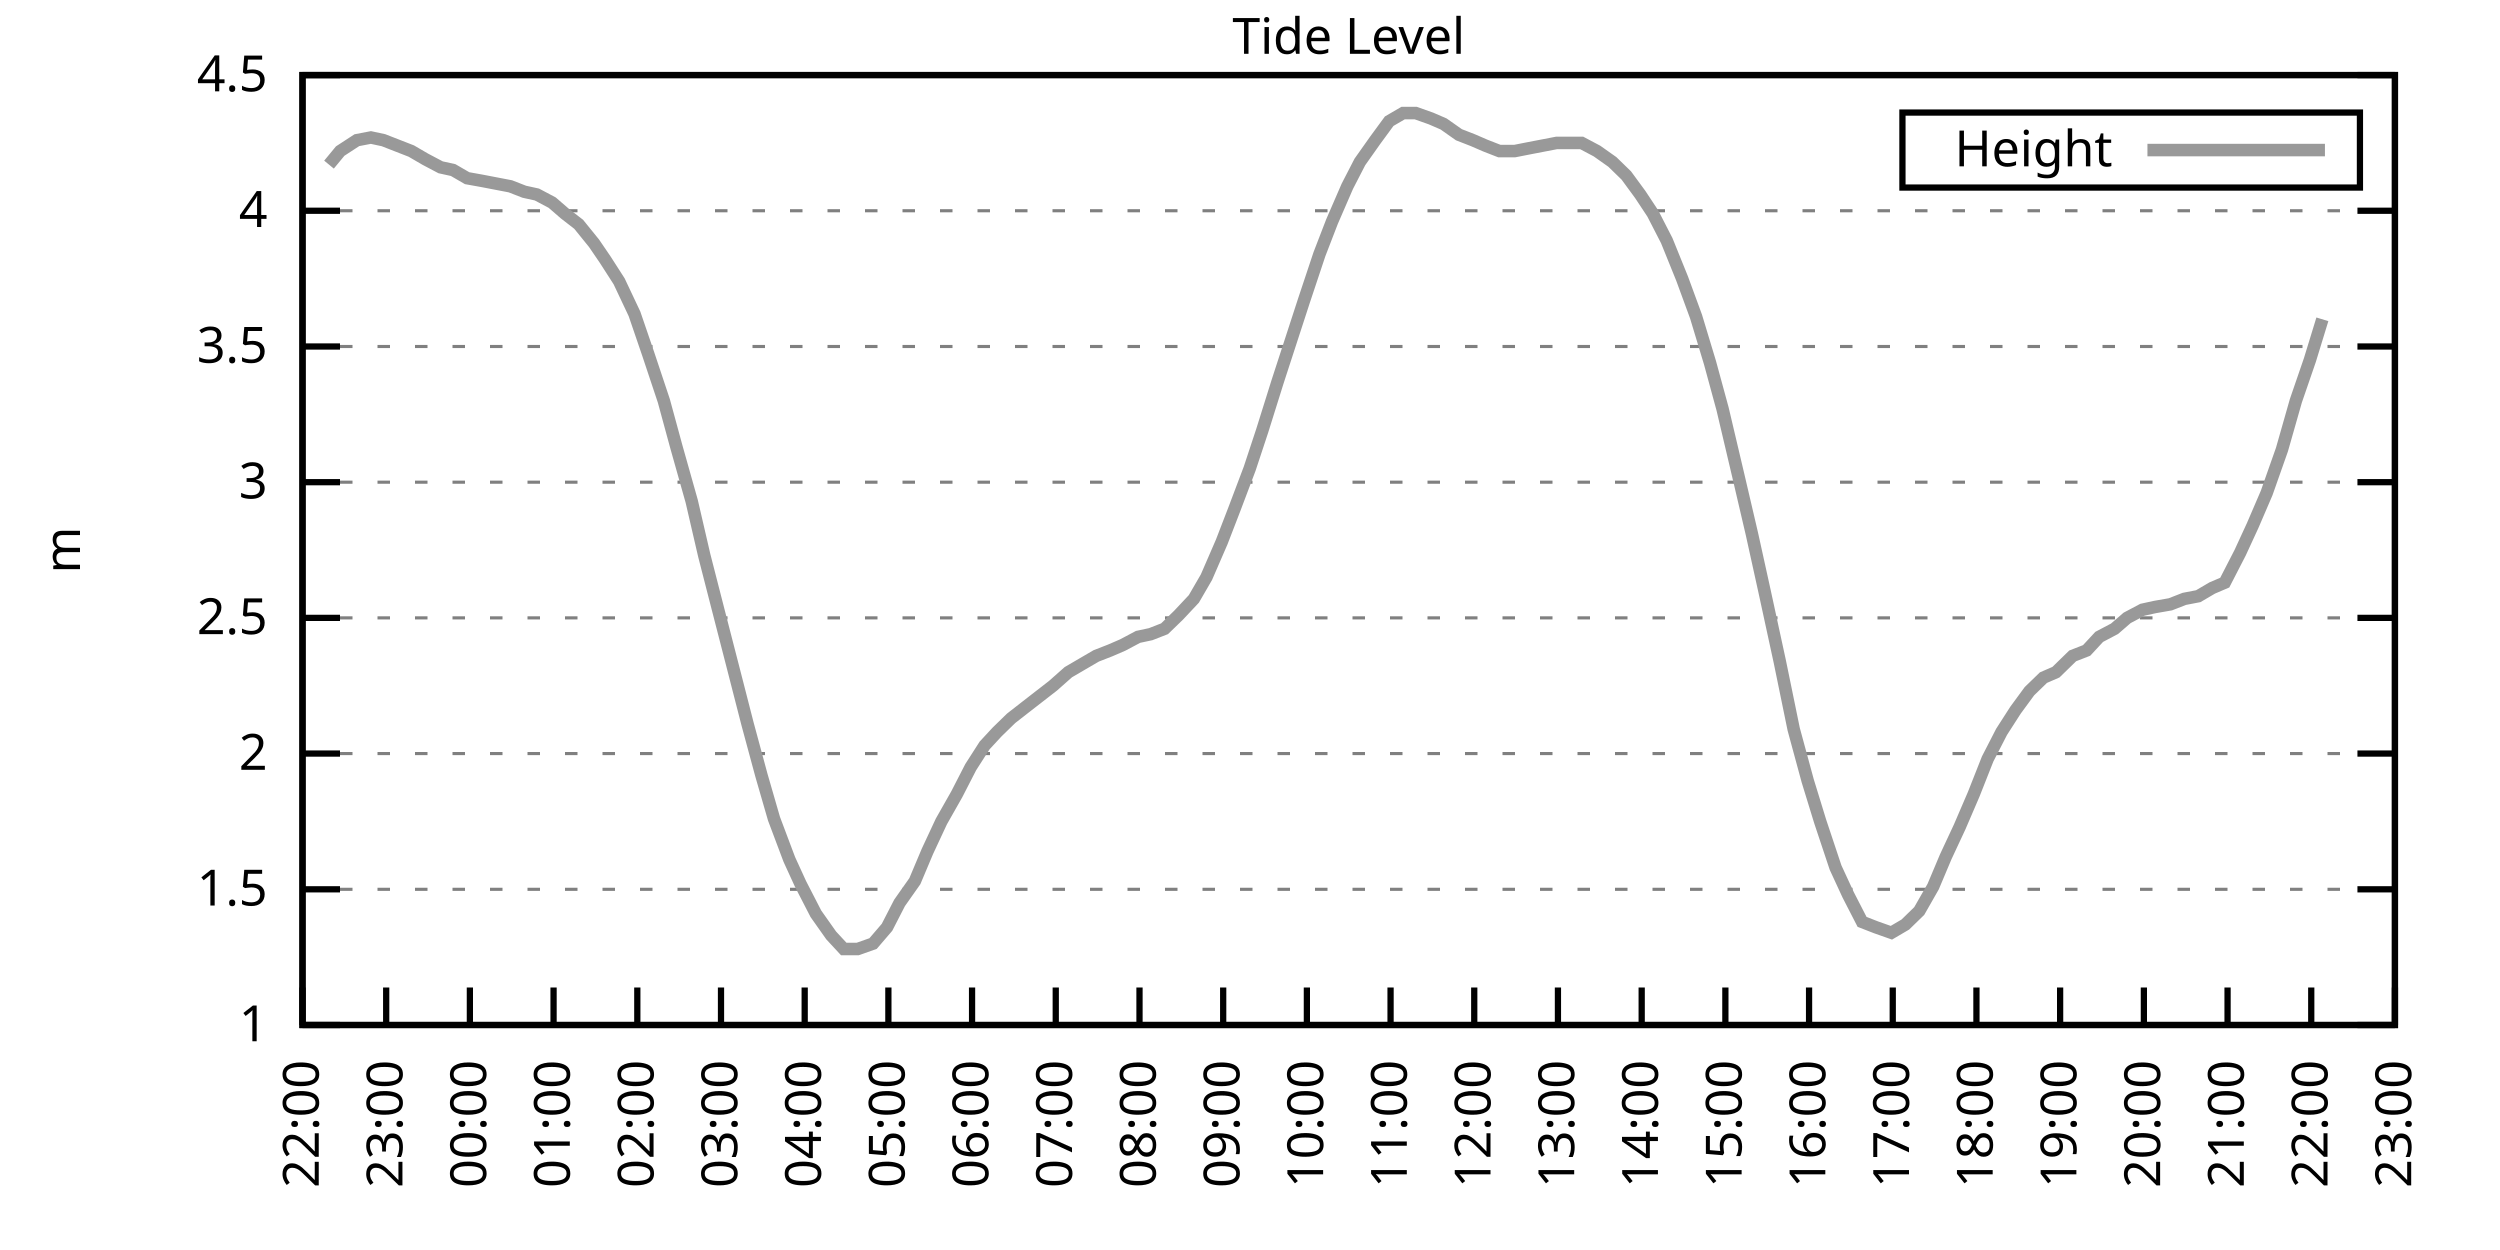
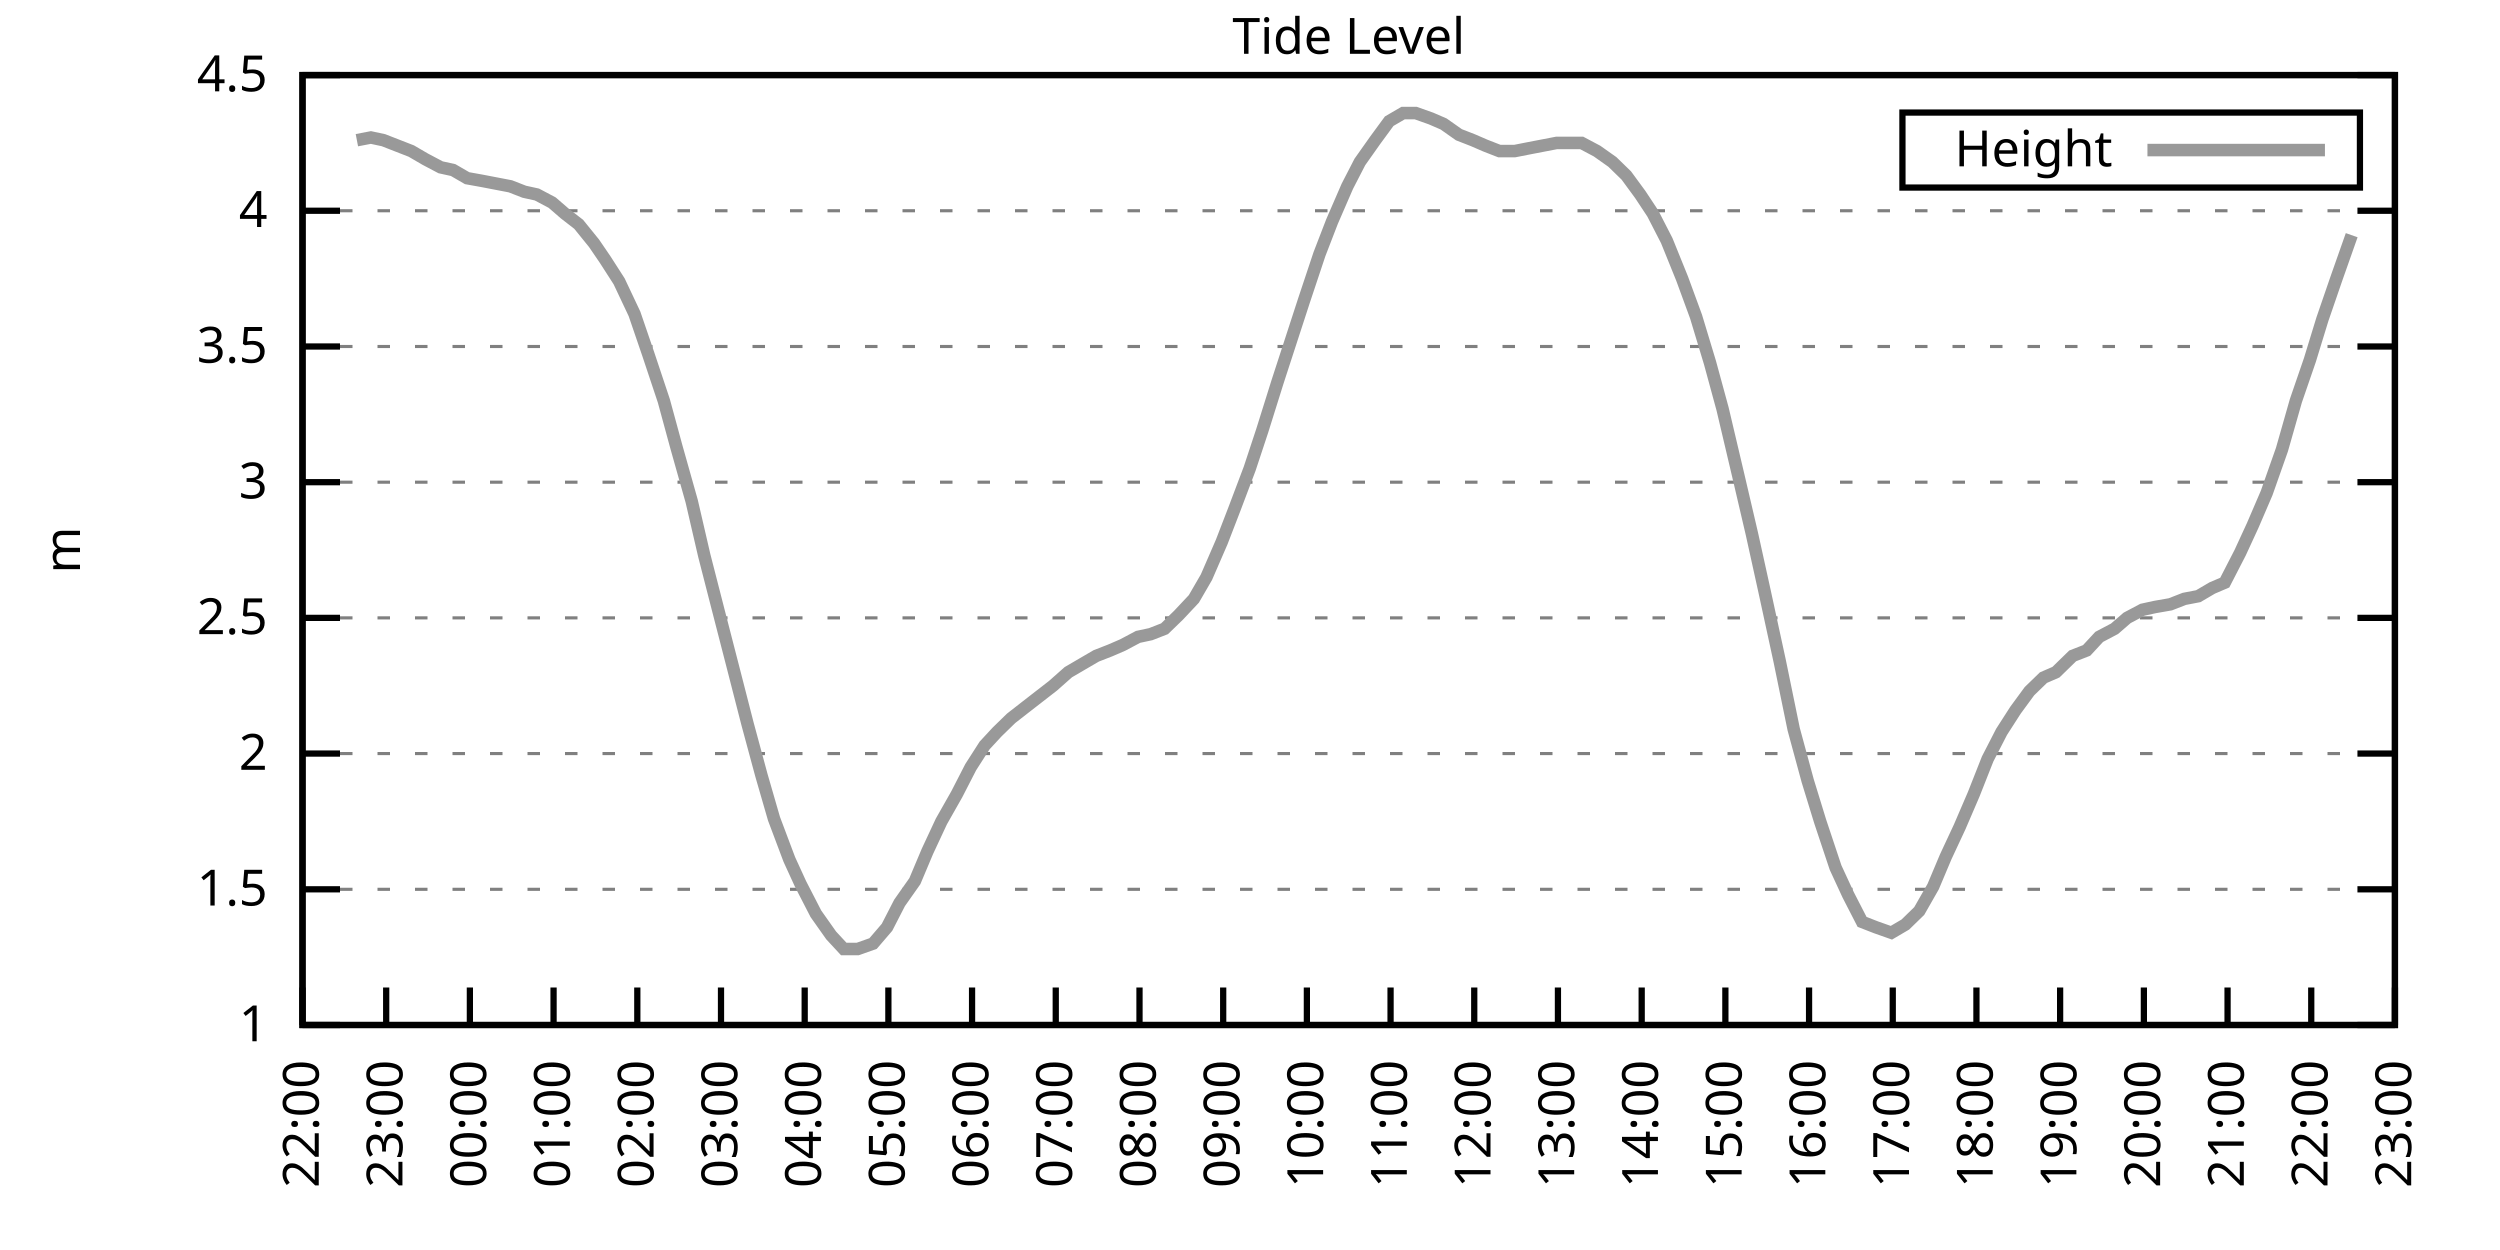
<svg xmlns="http://www.w3.org/2000/svg" xmlns:xlink="http://www.w3.org/1999/xlink" width="400" height="200" viewBox="0 0 400 200">
  <g id="gnuplot_canvas">
    <rect x="0" y="0" width="400" height="200" fill="none" />
    <defs>
      <circle id="gpDot" r="0.5" stroke-width="0.5" stroke="currentColor" />
      <path id="gpPt0" stroke-width="0.333" stroke="currentColor" d="M-1,0 h2 M0,-1 v2" />
      <path id="gpPt1" stroke-width="0.333" stroke="currentColor" d="M-1,-1 L1,1 M1,-1 L-1,1" />
      <path id="gpPt2" stroke-width="0.333" stroke="currentColor" d="M-1,0 L1,0 M0,-1 L0,1 M-1,-1 L1,1 M-1,1 L1,-1" />
      <rect id="gpPt3" stroke-width="0.333" stroke="currentColor" x="-1" y="-1" width="2" height="2" />
      <rect id="gpPt4" stroke-width="0.333" stroke="currentColor" fill="currentColor" x="-1" y="-1" width="2" height="2" />
      <circle id="gpPt5" stroke-width="0.333" stroke="currentColor" cx="0" cy="0" r="1" />
      <use xlink:href="#gpPt5" id="gpPt6" fill="currentColor" stroke="none" />
      <path id="gpPt7" stroke-width="0.333" stroke="currentColor" d="M0,-1.33 L-1.33,0.67 L1.33,0.67 z" />
      <use xlink:href="#gpPt7" id="gpPt8" fill="currentColor" stroke="none" />
      <use xlink:href="#gpPt7" id="gpPt9" stroke="currentColor" transform="rotate(180)" />
      <use xlink:href="#gpPt9" id="gpPt10" fill="currentColor" stroke="none" />
      <use xlink:href="#gpPt3" id="gpPt11" stroke="currentColor" transform="rotate(45)" />
      <use xlink:href="#gpPt11" id="gpPt12" fill="currentColor" stroke="none" />
      <path id="gpPt13" stroke-width="0.333" stroke="currentColor" d="M0,1.330 L1.265,0.411 L0.782,-1.067 L-0.782,-1.076 L-1.265,0.411 z" />
      <use xlink:href="#gpPt13" id="gpPt14" fill="currentColor" stroke="none" />
      <filter id="textbox" filterUnits="objectBoundingBox" x="0" y="0" height="1" width="1">
        <feFlood flood-color="white" flood-opacity="1" result="bgnd" />
        <feComposite in="SourceGraphic" in2="bgnd" operator="atop" />
      </filter>
      <filter id="greybox" filterUnits="objectBoundingBox" x="0" y="0" height="1" width="1">
        <feFlood flood-color="lightgrey" flood-opacity="1" result="grey" />
        <feComposite in="SourceGraphic" in2="grey" operator="atop" />
      </filter>
    </defs>
    <g fill="none" color="white" stroke="currentColor" stroke-width="1.00" stroke-linecap="butt" stroke-linejoin="miter">
</g>
    <g fill="none" color="black" stroke="currentColor" stroke-width="1.00" stroke-linecap="butt" stroke-linejoin="miter">
      <g stroke="none" shape-rendering="crispEdges">
        <polygon fill="rgb(255, 255, 255)" points="48.40,164.00 383.18,164.00 383.18,12.02 48.40,12.02 " />
      </g>
    </g>
    <g fill="none" color="black" stroke="currentColor" stroke-width="1.00" stroke-linecap="butt" stroke-linejoin="miter">
</g>
    <g fill="none" color="black" stroke="black" stroke-width="0.50" stroke-linecap="butt" stroke-linejoin="miter">
</g>
    <g fill="none" color="gray" stroke="currentColor" stroke-width="0.50" stroke-linecap="butt" stroke-linejoin="miter">
      <path stroke="gray" stroke-dasharray="2,4" class="gridline" d="M48.40,164.00 L383.19,164.00  " />
    </g>
    <g fill="none" color="gray" stroke="gray" stroke-width="1.00" stroke-linecap="butt" stroke-linejoin="miter">
</g>
    <g fill="none" color="black" stroke="currentColor" stroke-width="1.00" stroke-linecap="butt" stroke-linejoin="miter">
      <path stroke="black" d="M48.40,164.00 L54.40,164.00 M383.19,164.00 L377.19,164.00  " />
      <g transform="translate(42.80,166.60)" stroke="none" fill="black" font-family="Sans" font-size="8.00" text-anchor="end">
        <text>
          <tspan font-family="Sans"> 1</tspan>
        </text>
      </g>
    </g>
    <g fill="none" color="black" stroke="currentColor" stroke-width="1.00" stroke-linecap="butt" stroke-linejoin="miter">
</g>
    <g fill="none" color="black" stroke="black" stroke-width="0.50" stroke-linecap="butt" stroke-linejoin="miter">
</g>
    <g fill="none" color="gray" stroke="currentColor" stroke-width="0.50" stroke-linecap="butt" stroke-linejoin="miter">
      <path stroke="gray" stroke-dasharray="2,4" class="gridline" d="M48.40,142.29 L383.19,142.29  " />
    </g>
    <g fill="none" color="gray" stroke="gray" stroke-width="1.00" stroke-linecap="butt" stroke-linejoin="miter">
</g>
    <g fill="none" color="black" stroke="currentColor" stroke-width="1.00" stroke-linecap="butt" stroke-linejoin="miter">
      <path stroke="black" d="M48.40,142.29 L54.40,142.29 M383.19,142.29 L377.19,142.29  " />
      <g transform="translate(42.80,144.89)" stroke="none" fill="black" font-family="Sans" font-size="8.00" text-anchor="end">
        <text>
          <tspan font-family="Sans"> 1.5</tspan>
        </text>
      </g>
    </g>
    <g fill="none" color="black" stroke="currentColor" stroke-width="1.00" stroke-linecap="butt" stroke-linejoin="miter">
</g>
    <g fill="none" color="black" stroke="black" stroke-width="0.50" stroke-linecap="butt" stroke-linejoin="miter">
</g>
    <g fill="none" color="gray" stroke="currentColor" stroke-width="0.50" stroke-linecap="butt" stroke-linejoin="miter">
      <path stroke="gray" stroke-dasharray="2,4" class="gridline" d="M48.40,120.57 L383.19,120.57  " />
    </g>
    <g fill="none" color="gray" stroke="gray" stroke-width="1.00" stroke-linecap="butt" stroke-linejoin="miter">
</g>
    <g fill="none" color="black" stroke="currentColor" stroke-width="1.00" stroke-linecap="butt" stroke-linejoin="miter">
      <path stroke="black" d="M48.40,120.57 L54.40,120.57 M383.19,120.57 L377.19,120.57  " />
      <g transform="translate(42.80,123.17)" stroke="none" fill="black" font-family="Sans" font-size="8.00" text-anchor="end">
        <text>
          <tspan font-family="Sans"> 2</tspan>
        </text>
      </g>
    </g>
    <g fill="none" color="black" stroke="currentColor" stroke-width="1.00" stroke-linecap="butt" stroke-linejoin="miter">
</g>
    <g fill="none" color="black" stroke="black" stroke-width="0.50" stroke-linecap="butt" stroke-linejoin="miter">
</g>
    <g fill="none" color="gray" stroke="currentColor" stroke-width="0.50" stroke-linecap="butt" stroke-linejoin="miter">
      <path stroke="gray" stroke-dasharray="2,4" class="gridline" d="M48.40,98.86 L383.19,98.86  " />
    </g>
    <g fill="none" color="gray" stroke="gray" stroke-width="1.00" stroke-linecap="butt" stroke-linejoin="miter">
</g>
    <g fill="none" color="black" stroke="currentColor" stroke-width="1.00" stroke-linecap="butt" stroke-linejoin="miter">
      <path stroke="black" d="M48.40,98.86 L54.40,98.86 M383.19,98.86 L377.19,98.86  " />
      <g transform="translate(42.80,101.46)" stroke="none" fill="black" font-family="Sans" font-size="8.00" text-anchor="end">
        <text>
          <tspan font-family="Sans"> 2.5</tspan>
        </text>
      </g>
    </g>
    <g fill="none" color="black" stroke="currentColor" stroke-width="1.00" stroke-linecap="butt" stroke-linejoin="miter">
</g>
    <g fill="none" color="black" stroke="black" stroke-width="0.50" stroke-linecap="butt" stroke-linejoin="miter">
</g>
    <g fill="none" color="gray" stroke="currentColor" stroke-width="0.50" stroke-linecap="butt" stroke-linejoin="miter">
      <path stroke="gray" stroke-dasharray="2,4" class="gridline" d="M48.40,77.15 L383.19,77.15  " />
    </g>
    <g fill="none" color="gray" stroke="gray" stroke-width="1.00" stroke-linecap="butt" stroke-linejoin="miter">
</g>
    <g fill="none" color="black" stroke="currentColor" stroke-width="1.00" stroke-linecap="butt" stroke-linejoin="miter">
      <path stroke="black" d="M48.40,77.15 L54.40,77.15 M383.19,77.15 L377.19,77.15  " />
      <g transform="translate(42.80,79.75)" stroke="none" fill="black" font-family="Sans" font-size="8.00" text-anchor="end">
        <text>
          <tspan font-family="Sans"> 3</tspan>
        </text>
      </g>
    </g>
    <g fill="none" color="black" stroke="currentColor" stroke-width="1.00" stroke-linecap="butt" stroke-linejoin="miter">
</g>
    <g fill="none" color="black" stroke="black" stroke-width="0.50" stroke-linecap="butt" stroke-linejoin="miter">
</g>
    <g fill="none" color="gray" stroke="currentColor" stroke-width="0.50" stroke-linecap="butt" stroke-linejoin="miter">
      <path stroke="gray" stroke-dasharray="2,4" class="gridline" d="M48.40,55.44 L383.19,55.44  " />
    </g>
    <g fill="none" color="gray" stroke="gray" stroke-width="1.00" stroke-linecap="butt" stroke-linejoin="miter">
</g>
    <g fill="none" color="black" stroke="currentColor" stroke-width="1.00" stroke-linecap="butt" stroke-linejoin="miter">
      <path stroke="black" d="M48.40,55.44 L54.40,55.44 M383.19,55.44 L377.19,55.44  " />
      <g transform="translate(42.80,58.04)" stroke="none" fill="black" font-family="Sans" font-size="8.00" text-anchor="end">
        <text>
          <tspan font-family="Sans"> 3.5</tspan>
        </text>
      </g>
    </g>
    <g fill="none" color="black" stroke="currentColor" stroke-width="1.00" stroke-linecap="butt" stroke-linejoin="miter">
</g>
    <g fill="none" color="black" stroke="black" stroke-width="0.50" stroke-linecap="butt" stroke-linejoin="miter">
</g>
    <g fill="none" color="gray" stroke="currentColor" stroke-width="0.50" stroke-linecap="butt" stroke-linejoin="miter">
      <path stroke="gray" stroke-dasharray="2,4" class="gridline" d="M48.40,33.72 L383.19,33.72  " />
    </g>
    <g fill="none" color="gray" stroke="gray" stroke-width="1.00" stroke-linecap="butt" stroke-linejoin="miter">
</g>
    <g fill="none" color="black" stroke="currentColor" stroke-width="1.00" stroke-linecap="butt" stroke-linejoin="miter">
      <path stroke="black" d="M48.40,33.72 L54.40,33.72 M383.19,33.72 L377.19,33.72  " />
      <g transform="translate(42.80,36.32)" stroke="none" fill="black" font-family="Sans" font-size="8.00" text-anchor="end">
        <text>
          <tspan font-family="Sans"> 4</tspan>
        </text>
      </g>
    </g>
    <g fill="none" color="black" stroke="currentColor" stroke-width="1.00" stroke-linecap="butt" stroke-linejoin="miter">
</g>
    <g fill="none" color="black" stroke="black" stroke-width="0.50" stroke-linecap="butt" stroke-linejoin="miter">
</g>
    <g fill="none" color="gray" stroke="currentColor" stroke-width="0.50" stroke-linecap="butt" stroke-linejoin="miter">
      <path stroke="gray" stroke-dasharray="2,4" class="gridline" d="M48.40,12.01 L383.19,12.01  " />
    </g>
    <g fill="none" color="gray" stroke="gray" stroke-width="1.00" stroke-linecap="butt" stroke-linejoin="miter">
</g>
    <g fill="none" color="black" stroke="currentColor" stroke-width="1.00" stroke-linecap="butt" stroke-linejoin="miter">
      <path stroke="black" d="M48.40,12.01 L54.40,12.01 M383.19,12.01 L377.19,12.01  " />
      <g transform="translate(42.80,14.61)" stroke="none" fill="black" font-family="Sans" font-size="8.00" text-anchor="end">
        <text>
          <tspan font-family="Sans"> 4.5</tspan>
        </text>
      </g>
    </g>
    <g fill="none" color="black" stroke="currentColor" stroke-width="1.00" stroke-linecap="butt" stroke-linejoin="miter">
      <path stroke="black" d="M48.40,164.00 L48.40,158.00  " />
      <g transform="translate(51.00,169.60) rotate(270.00)" stroke="none" fill="black" font-family="Sans" font-size="8.00" text-anchor="end">
        <text>
          <tspan font-family="Sans">22:00</tspan>
        </text>
      </g>
    </g>
    <g fill="none" color="black" stroke="currentColor" stroke-width="1.00" stroke-linecap="butt" stroke-linejoin="miter">
      <path stroke="black" d="M61.79,164.00 L61.79,158.00  " />
      <g transform="translate(64.39,169.60) rotate(270.00)" stroke="none" fill="black" font-family="Sans" font-size="8.00" text-anchor="end">
        <text>
          <tspan font-family="Sans">23:00</tspan>
        </text>
      </g>
    </g>
    <g fill="none" color="black" stroke="currentColor" stroke-width="1.00" stroke-linecap="butt" stroke-linejoin="miter">
      <path stroke="black" d="M75.18,164.00 L75.18,158.00  " />
      <g transform="translate(77.78,169.60) rotate(270.00)" stroke="none" fill="black" font-family="Sans" font-size="8.00" text-anchor="end">
        <text>
          <tspan font-family="Sans">00:00</tspan>
        </text>
      </g>
    </g>
    <g fill="none" color="black" stroke="currentColor" stroke-width="1.00" stroke-linecap="butt" stroke-linejoin="miter">
      <path stroke="black" d="M88.57,164.00 L88.57,158.00  " />
      <g transform="translate(91.17,169.60) rotate(270.00)" stroke="none" fill="black" font-family="Sans" font-size="8.00" text-anchor="end">
        <text>
          <tspan font-family="Sans">01:00</tspan>
        </text>
      </g>
    </g>
    <g fill="none" color="black" stroke="currentColor" stroke-width="1.00" stroke-linecap="butt" stroke-linejoin="miter">
      <path stroke="black" d="M101.97,164.00 L101.97,158.00  " />
      <g transform="translate(104.57,169.60) rotate(270.00)" stroke="none" fill="black" font-family="Sans" font-size="8.00" text-anchor="end">
        <text>
          <tspan font-family="Sans">02:00</tspan>
        </text>
      </g>
    </g>
    <g fill="none" color="black" stroke="currentColor" stroke-width="1.00" stroke-linecap="butt" stroke-linejoin="miter">
      <path stroke="black" d="M115.36,164.00 L115.36,158.00  " />
      <g transform="translate(117.96,169.60) rotate(270.00)" stroke="none" fill="black" font-family="Sans" font-size="8.00" text-anchor="end">
        <text>
          <tspan font-family="Sans">03:00</tspan>
        </text>
      </g>
    </g>
    <g fill="none" color="black" stroke="currentColor" stroke-width="1.00" stroke-linecap="butt" stroke-linejoin="miter">
      <path stroke="black" d="M128.75,164.00 L128.75,158.00  " />
      <g transform="translate(131.35,169.60) rotate(270.00)" stroke="none" fill="black" font-family="Sans" font-size="8.00" text-anchor="end">
        <text>
          <tspan font-family="Sans">04:00</tspan>
        </text>
      </g>
    </g>
    <g fill="none" color="black" stroke="currentColor" stroke-width="1.00" stroke-linecap="butt" stroke-linejoin="miter">
      <path stroke="black" d="M142.14,164.00 L142.14,158.00  " />
      <g transform="translate(144.74,169.60) rotate(270.00)" stroke="none" fill="black" font-family="Sans" font-size="8.00" text-anchor="end">
        <text>
          <tspan font-family="Sans">05:00</tspan>
        </text>
      </g>
    </g>
    <g fill="none" color="black" stroke="currentColor" stroke-width="1.00" stroke-linecap="butt" stroke-linejoin="miter">
      <path stroke="black" d="M155.53,164.00 L155.53,158.00  " />
      <g transform="translate(158.13,169.60) rotate(270.00)" stroke="none" fill="black" font-family="Sans" font-size="8.00" text-anchor="end">
        <text>
          <tspan font-family="Sans">06:00</tspan>
        </text>
      </g>
    </g>
    <g fill="none" color="black" stroke="currentColor" stroke-width="1.00" stroke-linecap="butt" stroke-linejoin="miter">
      <path stroke="black" d="M168.92,164.00 L168.92,158.00  " />
      <g transform="translate(171.52,169.60) rotate(270.00)" stroke="none" fill="black" font-family="Sans" font-size="8.00" text-anchor="end">
        <text>
          <tspan font-family="Sans">07:00</tspan>
        </text>
      </g>
    </g>
    <g fill="none" color="black" stroke="currentColor" stroke-width="1.00" stroke-linecap="butt" stroke-linejoin="miter">
      <path stroke="black" d="M182.32,164.00 L182.32,158.00  " />
      <g transform="translate(184.92,169.60) rotate(270.00)" stroke="none" fill="black" font-family="Sans" font-size="8.00" text-anchor="end">
        <text>
          <tspan font-family="Sans">08:00</tspan>
        </text>
      </g>
    </g>
    <g fill="none" color="black" stroke="currentColor" stroke-width="1.00" stroke-linecap="butt" stroke-linejoin="miter">
      <path stroke="black" d="M195.71,164.00 L195.71,158.00  " />
      <g transform="translate(198.31,169.60) rotate(270.00)" stroke="none" fill="black" font-family="Sans" font-size="8.00" text-anchor="end">
        <text>
          <tspan font-family="Sans">09:00</tspan>
        </text>
      </g>
    </g>
    <g fill="none" color="black" stroke="currentColor" stroke-width="1.00" stroke-linecap="butt" stroke-linejoin="miter">
      <path stroke="black" d="M209.10,164.00 L209.10,158.00  " />
      <g transform="translate(211.70,169.60) rotate(270.00)" stroke="none" fill="black" font-family="Sans" font-size="8.00" text-anchor="end">
        <text>
          <tspan font-family="Sans">10:00</tspan>
        </text>
      </g>
    </g>
    <g fill="none" color="black" stroke="currentColor" stroke-width="1.00" stroke-linecap="butt" stroke-linejoin="miter">
      <path stroke="black" d="M222.49,164.00 L222.49,158.00  " />
      <g transform="translate(225.09,169.60) rotate(270.00)" stroke="none" fill="black" font-family="Sans" font-size="8.00" text-anchor="end">
        <text>
          <tspan font-family="Sans">11:00</tspan>
        </text>
      </g>
    </g>
    <g fill="none" color="black" stroke="currentColor" stroke-width="1.00" stroke-linecap="butt" stroke-linejoin="miter">
      <path stroke="black" d="M235.88,164.00 L235.88,158.00  " />
      <g transform="translate(238.48,169.60) rotate(270.00)" stroke="none" fill="black" font-family="Sans" font-size="8.00" text-anchor="end">
        <text>
          <tspan font-family="Sans">12:00</tspan>
        </text>
      </g>
    </g>
    <g fill="none" color="black" stroke="currentColor" stroke-width="1.00" stroke-linecap="butt" stroke-linejoin="miter">
      <path stroke="black" d="M249.27,164.00 L249.27,158.00  " />
      <g transform="translate(251.87,169.60) rotate(270.00)" stroke="none" fill="black" font-family="Sans" font-size="8.00" text-anchor="end">
        <text>
          <tspan font-family="Sans">13:00</tspan>
        </text>
      </g>
    </g>
    <g fill="none" color="black" stroke="currentColor" stroke-width="1.00" stroke-linecap="butt" stroke-linejoin="miter">
      <path stroke="black" d="M262.67,164.00 L262.67,158.00  " />
      <g transform="translate(265.27,169.60) rotate(270.00)" stroke="none" fill="black" font-family="Sans" font-size="8.00" text-anchor="end">
        <text>
          <tspan font-family="Sans">14:00</tspan>
        </text>
      </g>
    </g>
    <g fill="none" color="black" stroke="currentColor" stroke-width="1.00" stroke-linecap="butt" stroke-linejoin="miter">
      <path stroke="black" d="M276.06,164.00 L276.06,158.00  " />
      <g transform="translate(278.66,169.60) rotate(270.00)" stroke="none" fill="black" font-family="Sans" font-size="8.00" text-anchor="end">
        <text>
          <tspan font-family="Sans">15:00</tspan>
        </text>
      </g>
    </g>
    <g fill="none" color="black" stroke="currentColor" stroke-width="1.00" stroke-linecap="butt" stroke-linejoin="miter">
      <path stroke="black" d="M289.45,164.00 L289.45,158.00  " />
      <g transform="translate(292.05,169.60) rotate(270.00)" stroke="none" fill="black" font-family="Sans" font-size="8.00" text-anchor="end">
        <text>
          <tspan font-family="Sans">16:00</tspan>
        </text>
      </g>
    </g>
    <g fill="none" color="black" stroke="currentColor" stroke-width="1.00" stroke-linecap="butt" stroke-linejoin="miter">
      <path stroke="black" d="M302.84,164.00 L302.84,158.00  " />
      <g transform="translate(305.44,169.60) rotate(270.00)" stroke="none" fill="black" font-family="Sans" font-size="8.00" text-anchor="end">
        <text>
          <tspan font-family="Sans">17:00</tspan>
        </text>
      </g>
    </g>
    <g fill="none" color="black" stroke="currentColor" stroke-width="1.00" stroke-linecap="butt" stroke-linejoin="miter">
      <path stroke="black" d="M316.23,164.00 L316.23,158.00  " />
      <g transform="translate(318.83,169.60) rotate(270.00)" stroke="none" fill="black" font-family="Sans" font-size="8.00" text-anchor="end">
        <text>
          <tspan font-family="Sans">18:00</tspan>
        </text>
      </g>
    </g>
    <g fill="none" color="black" stroke="currentColor" stroke-width="1.00" stroke-linecap="butt" stroke-linejoin="miter">
      <path stroke="black" d="M329.62,164.00 L329.62,158.00  " />
      <g transform="translate(332.22,169.60) rotate(270.00)" stroke="none" fill="black" font-family="Sans" font-size="8.00" text-anchor="end">
        <text>
          <tspan font-family="Sans">19:00</tspan>
        </text>
      </g>
    </g>
    <g fill="none" color="black" stroke="currentColor" stroke-width="1.00" stroke-linecap="butt" stroke-linejoin="miter">
      <path stroke="black" d="M343.02,164.00 L343.02,158.00  " />
      <g transform="translate(345.62,169.60) rotate(270.00)" stroke="none" fill="black" font-family="Sans" font-size="8.00" text-anchor="end">
        <text>
          <tspan font-family="Sans">20:00</tspan>
        </text>
      </g>
    </g>
    <g fill="none" color="black" stroke="currentColor" stroke-width="1.00" stroke-linecap="butt" stroke-linejoin="miter">
      <path stroke="black" d="M356.41,164.00 L356.41,158.00  " />
      <g transform="translate(359.01,169.60) rotate(270.00)" stroke="none" fill="black" font-family="Sans" font-size="8.00" text-anchor="end">
        <text>
          <tspan font-family="Sans">21:00</tspan>
        </text>
      </g>
    </g>
    <g fill="none" color="black" stroke="currentColor" stroke-width="1.00" stroke-linecap="butt" stroke-linejoin="miter">
      <path stroke="black" d="M369.80,164.00 L369.80,158.00  " />
      <g transform="translate(372.40,169.60) rotate(270.00)" stroke="none" fill="black" font-family="Sans" font-size="8.00" text-anchor="end">
        <text>
          <tspan font-family="Sans">22:00</tspan>
        </text>
      </g>
    </g>
    <g fill="none" color="black" stroke="currentColor" stroke-width="1.00" stroke-linecap="butt" stroke-linejoin="miter">
      <path stroke="black" d="M383.19,164.00 L383.19,158.00  " />
      <g transform="translate(385.79,169.60) rotate(270.00)" stroke="none" fill="black" font-family="Sans" font-size="8.00" text-anchor="end">
        <text>
          <tspan font-family="Sans">23:00</tspan>
        </text>
      </g>
    </g>
    <g fill="none" color="black" stroke="currentColor" stroke-width="1.00" stroke-linecap="butt" stroke-linejoin="miter">
</g>
    <g fill="none" color="black" stroke="currentColor" stroke-width="1.00" stroke-linecap="butt" stroke-linejoin="miter">
      <path stroke="black" d="M48.40,12.01 L48.40,164.00 L383.19,164.00 L383.19,12.01 L48.40,12.01 Z  " />
    </g>
    <g fill="none" color="black" stroke="currentColor" stroke-width="1.00" stroke-linecap="butt" stroke-linejoin="miter">
</g>
    <g fill="none" color="black" stroke="currentColor" stroke-width="1.00" stroke-linecap="butt" stroke-linejoin="miter">
      <path stroke="black" d="M304.39,30.01 L304.39,18.01 L377.59,18.01 L377.59,30.01 L304.39,30.01 Z  " />
    </g>
    <g id="Tide_level_plot_1">
      <g fill="none" color="white" stroke="black" stroke-width="2.00" stroke-linecap="butt" stroke-linejoin="miter">
</g>
      <g fill="none" color="black" stroke="currentColor" stroke-width="2.00" stroke-linecap="butt" stroke-linejoin="miter">
        <g transform="translate(337.99,26.61)" stroke="none" fill="black" font-family="Sans" font-size="8.00" text-anchor="end">
          <text>
            <tspan font-family="Sans">Height</tspan>
          </text>
        </g>
      </g>
      <g fill="none" color="black" stroke="currentColor" stroke-width="2.00" stroke-linecap="butt" stroke-linejoin="miter">
-         <path stroke="rgb(153, 153, 153)" d="M343.59,24.01 L371.99,24.01 M52.64,26.34 L54.43,24.17 L57.10,22.43 L59.34,22.00 L61.35,22.43 L63.58,23.30   L65.81,24.17 L68.04,25.47 L70.50,26.77 L72.50,27.21 L74.74,28.51 L77.19,28.95 L79.42,29.38 L81.66,29.81   L83.89,30.68 L85.90,31.12 L88.35,32.42 L90.36,34.16 L92.59,35.89 L95.05,38.93 L96.83,41.54 L99.06,45.01   L101.52,50.22 L103.75,56.74 L106.21,64.12 L108.22,71.50 L110.67,80.19 L112.68,88.87 L114.91,97.56 L117.37,107.11   L119.60,115.80 L121.83,124.05 L123.84,131.00 L126.29,137.51 L128.08,141.42 L130.54,146.20 L132.99,149.67 L135.00,151.84   L137.23,151.84 L139.69,150.97 L141.92,148.37 L143.93,144.46 L146.38,140.98 L148.39,136.21 L150.62,131.43 L153.08,127.09   L155.31,122.75 L157.54,119.27 L159.55,117.10 L161.78,114.93 L164.01,113.19 L166.25,111.45 L168.48,109.72 L170.93,107.55   L173.17,106.24 L175.40,104.94 L177.63,104.07 L179.64,103.20 L182.09,101.90 L184.10,101.47 L186.33,100.60 L188.57,98.43   L191.02,95.82 L193.03,92.35 L195.48,86.70 L197.49,81.49 L199.95,74.98 L201.96,68.90 L204.41,61.08 L208.65,48.05   L211.11,40.67 L213.12,35.46 L215.57,29.81 L217.58,25.91 L220.04,22.43 L222.27,19.39 L224.50,18.09 L226.51,18.09   L228.96,18.96 L230.97,19.83 L233.43,21.56 L235.66,22.43 L237.67,23.30 L239.90,24.17 L242.36,24.17 L244.59,23.73   L246.82,23.30 L249.05,22.87 L251.06,22.87 L253.07,22.87 L255.52,24.17 L257.98,25.91 L260.21,28.08 L262.44,31.12   L264.45,34.16 L266.68,38.50 L269.14,44.58 L271.37,50.66 L273.60,58.04 L275.61,65.42 L278.07,75.85 L280.30,85.40   L282.31,94.52 L284.76,105.81 L286.99,116.67 L289.23,124.92 L291.23,131.43 L293.69,138.81 L295.70,143.16 L297.93,147.50   L300.16,148.37 L302.62,149.24 L304.85,147.93 L307.08,145.76 L309.31,141.85 L311.32,137.08 L313.55,132.30 L315.79,127.09   L318.02,121.44 L320.25,117.10 L322.48,113.63 L324.71,110.59 L326.95,108.42 L328.95,107.55 L331.63,104.94 L333.86,104.07   L335.87,101.90 L338.33,100.60 L340.34,98.86 L342.79,97.56 L344.80,97.12 L347.26,96.69 L349.49,95.82 L351.72,95.39   L353.95,94.08 L355.96,93.22 L358.42,88.44 L360.42,84.10 L362.66,78.89 L365.11,71.94 L367.34,64.12 L369.58,57.61   L371.58,51.09  " />
+         <path stroke="rgb(153, 153, 153)" d="M343.59,24.01 L371.99,24.01 M57.10,22.43 L59.34,22.00 L61.35,22.43 L63.58,23.30 L65.81,24.17 L68.04,25.47   L70.50,26.77 L72.50,27.21 L74.74,28.51 L77.19,28.95 L79.42,29.38 L81.66,29.81 L83.89,30.68 L85.90,31.12   L88.35,32.42 L90.36,34.16 L92.59,35.89 L95.05,38.93 L96.83,41.54 L99.06,45.01 L101.52,50.22 L103.75,56.74   L106.21,64.12 L108.22,71.50 L110.67,80.19 L112.68,88.87 L114.91,97.56 L117.37,107.11 L119.60,115.80 L121.83,124.05   L123.84,131.00 L126.29,137.51 L128.08,141.42 L130.54,146.20 L132.99,149.67 L135.00,151.84 L137.23,151.84 L139.69,150.97   L141.92,148.37 L143.93,144.46 L146.38,140.98 L148.39,136.21 L150.62,131.43 L153.08,127.09 L155.31,122.75 L157.54,119.27   L159.55,117.10 L161.78,114.93 L164.01,113.19 L166.25,111.45 L168.48,109.72 L170.93,107.55 L173.17,106.24 L175.40,104.94   L177.63,104.07 L179.64,103.20 L182.09,101.90 L184.10,101.47 L186.33,100.60 L188.57,98.43 L191.02,95.82 L193.03,92.35   L195.48,86.70 L197.49,81.49 L199.95,74.98 L201.96,68.90 L204.41,61.08 L208.65,48.05 L211.11,40.67 L213.12,35.46   L215.57,29.81 L217.58,25.91 L220.04,22.43 L222.27,19.39 L224.50,18.09 L226.51,18.09 L228.96,18.96 L230.97,19.83   L233.43,21.56 L235.66,22.43 L237.67,23.30 L239.90,24.17 L242.36,24.17 L244.59,23.73 L246.82,23.30 L249.05,22.87   L251.06,22.87 L253.07,22.87 L255.52,24.17 L257.98,25.91 L260.21,28.08 L262.44,31.12 L264.45,34.16 L266.68,38.50   L269.14,44.58 L271.37,50.66 L273.60,58.04 L275.61,65.42 L278.07,75.85 L280.30,85.40 L282.31,94.52 L284.76,105.81   L286.99,116.67 L289.23,124.92 L291.23,131.43 L293.69,138.81 L295.70,143.16 L297.93,147.50 L300.16,148.37 L302.62,149.24   L304.85,147.93 L307.08,145.76 L309.31,141.85 L311.32,137.08 L313.55,132.30 L315.79,127.09 L318.02,121.44 L320.25,117.10   L322.48,113.63 L324.71,110.59 L326.95,108.42 L328.95,107.55 L331.63,104.94 L333.86,104.07 L335.87,101.90 L338.33,100.60   L340.34,98.86 L342.79,97.56 L344.80,97.12 L347.26,96.69 L349.49,95.82 L351.72,95.39 L353.95,94.08 L355.96,93.22   L358.42,88.44 L360.42,84.10 L362.66,78.89 L365.11,71.94 L367.34,64.12 L369.58,57.61 L371.58,51.09 L373.82,44.58   L376.27,37.63  " />
      </g>
    </g>
    <g fill="none" color="black" stroke="currentColor" stroke-width="2.00" stroke-linecap="butt" stroke-linejoin="miter">
</g>
    <g fill="none" color="black" stroke="black" stroke-width="1.00" stroke-linecap="butt" stroke-linejoin="miter">
</g>
    <g fill="none" color="black" stroke="currentColor" stroke-width="1.00" stroke-linecap="butt" stroke-linejoin="miter">
      <path stroke="black" d="M48.40,12.01 L48.40,164.00 L383.19,164.00 L383.19,12.01 L48.40,12.01 Z  " />
      <g transform="translate(12.80,88.01) rotate(270.00)" stroke="none" fill="black" font-family="Sans" font-size="8.00" text-anchor="middle">
        <text>
          <tspan font-family="Sans">m</tspan>
        </text>
      </g>
    </g>
    <g fill="none" color="black" stroke="currentColor" stroke-width="1.00" stroke-linecap="butt" stroke-linejoin="miter">
</g>
    <g fill="none" color="black" stroke="currentColor" stroke-width="1.00" stroke-linecap="butt" stroke-linejoin="miter">
      <g transform="translate(215.79,8.61)" stroke="none" fill="black" font-family="Sans" font-size="8.00" text-anchor="middle">
        <text>
          <tspan font-family="Sans">Tide Level</tspan>
        </text>
      </g>
    </g>
    <g fill="none" color="black" stroke="currentColor" stroke-width="1.00" stroke-linecap="butt" stroke-linejoin="miter">
</g>
  </g>
</svg>
